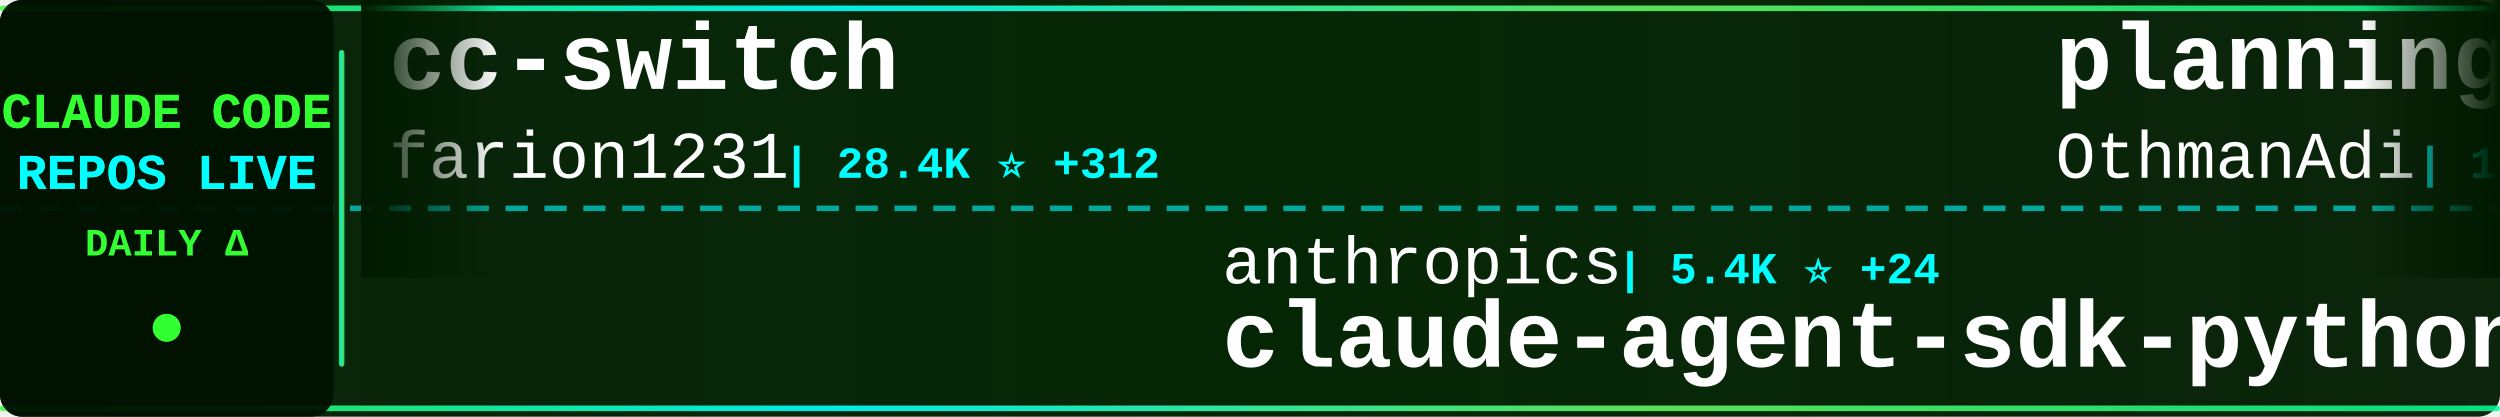
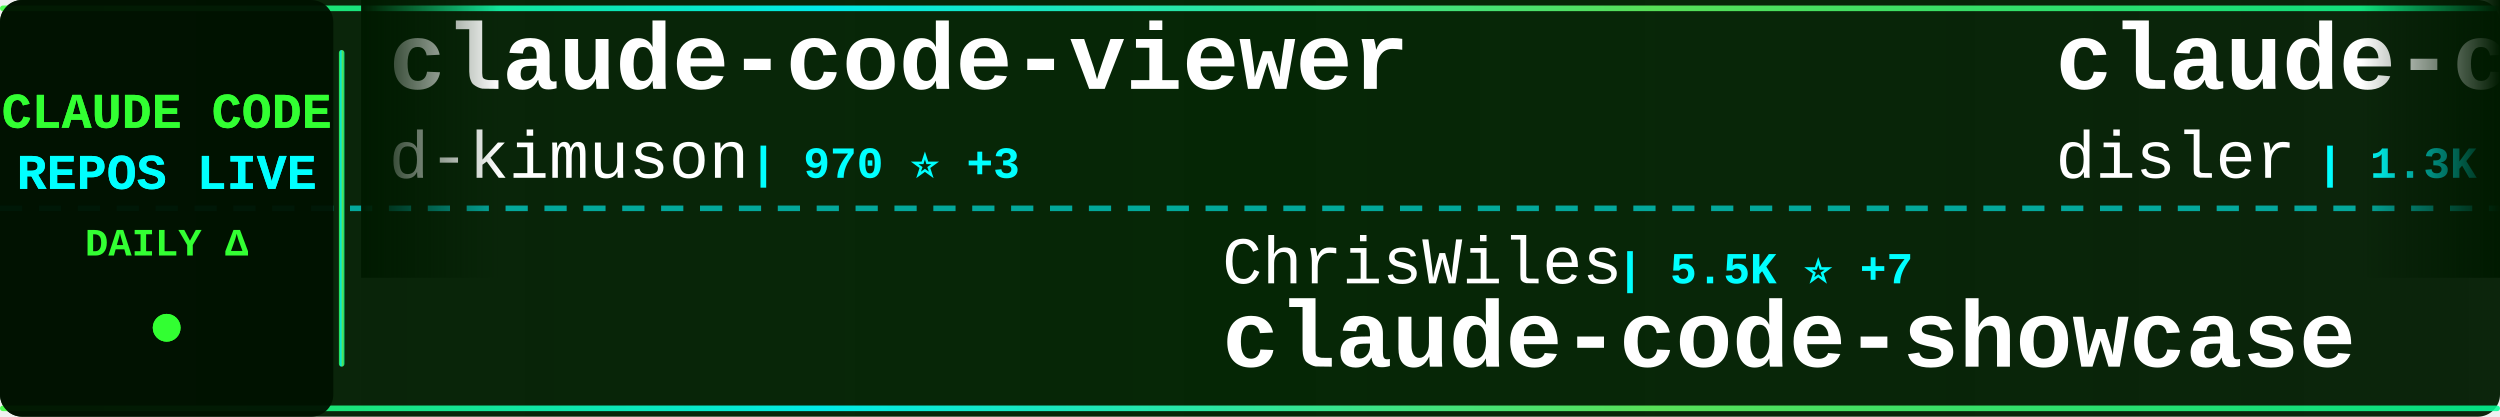
<svg xmlns="http://www.w3.org/2000/svg" width="900" height="150">
  <defs>
    <linearGradient id="tickerBg" x1="0%" y1="0%" x2="100%" y2="0%">
      <stop offset="0%" style="stop-color:#001a00;stop-opacity:0.95" />
      <stop offset="50%" style="stop-color:#002200;stop-opacity:0.98" />
      <stop offset="100%" style="stop-color:#001a00;stop-opacity:0.95" />
    </linearGradient>
    <linearGradient id="borderGrad" x1="0%" y1="0%" x2="100%" y2="0%">
      <stop offset="0%" style="stop-color:#33ff33;stop-opacity:0.85">
        <animate attributeName="stop-opacity" values="0.85;1;0.85" dur="2s" repeatCount="indefinite" />
      </stop>
      <stop offset="33%" style="stop-color:#00ffff;stop-opacity:0.9">
        <animate attributeName="stop-opacity" values="0.9;1;0.9" dur="2.2s" repeatCount="indefinite" />
      </stop>
      <stop offset="66%" style="stop-color:#66ff66;stop-opacity:0.85">
        <animate attributeName="stop-opacity" values="0.85;1;0.85" dur="1.8s" repeatCount="indefinite" />
      </stop>
      <stop offset="100%" style="stop-color:#00ff99;stop-opacity:0.85">
        <animate attributeName="stop-opacity" values="0.85;1;0.85" dur="2s" repeatCount="indefinite" />
      </stop>
    </linearGradient>
    <filter id="textGlow">
      <feGaussianBlur stdDeviation="0.1" result="coloredBlur" />
      <feMerge>
        <feMergeNode in="coloredBlur" />
        <feMergeNode in="SourceGraphic" />
      </feMerge>
    </filter>
    <filter id="metricGlow">
      <feGaussianBlur stdDeviation="0.2" result="coloredBlur" />
      <feMerge>
        <feMergeNode in="coloredBlur" />
        <feMergeNode in="SourceGraphic" />
      </feMerge>
    </filter>
    <linearGradient id="leftFade" x1="0%" y1="0%" x2="100%" y2="0%">
      <stop offset="0%" style="stop-color:#001a00;stop-opacity:1" />
      <stop offset="100%" style="stop-color:#001a00;stop-opacity:0" />
    </linearGradient>
    <linearGradient id="rightFade" x1="0%" y1="0%" x2="100%" y2="0%">
      <stop offset="0%" style="stop-color:#001a00;stop-opacity:0" />
      <stop offset="100%" style="stop-color:#001a00;stop-opacity:1" />
    </linearGradient>
  </defs>
  <rect width="900" height="150" fill="url(#tickerBg)" rx="8" />
  <rect x="0" y="2" width="900" height="2" fill="url(#borderGrad)" rx="1" />
  <rect x="0" y="146" width="900" height="2" fill="url(#borderGrad)" rx="1" />
  <line x1="0" y1="75" x2="900" y2="75" stroke="#00ffff" stroke-width="2" stroke-dasharray="8 6" opacity="0.6" />
  <rect x="0" y="0" width="120" height="150" fill="#001100" opacity="0.95" rx="8" />
  <text x="60" y="46" font-family="'Courier New', monospace" font-size="18" font-weight="bold" fill="#33ff33" text-anchor="middle" filter="url(#textGlow)">
    CLAUDE CODE
  </text>
  <text x="60" y="68" font-family="'Courier New', monospace" font-size="18" font-weight="bold" fill="#00ffff" text-anchor="middle" filter="url(#textGlow)">
    REPOS LIVE
  </text>
  <text x="60" y="92" font-family="'Courier New', monospace" font-size="14" font-weight="bold" fill="#33ff33" text-anchor="middle">
    DAILY Δ
  </text>
  <circle cx="60" cy="118" r="5" fill="#33ff33" filter="url(#metricGlow)">
    <animate attributeName="r" values="4;6;4" dur="1.5s" repeatCount="indefinite" />
    <animate attributeName="opacity" values="0.6;1;0.6" dur="1.5s" repeatCount="indefinite" />
  </circle>
  <rect x="122" y="18" width="2" height="114" fill="url(#borderGrad)" rx="1" />
  <clipPath id="tickerClip">
    <rect x="130" y="0" width="770" height="150" />
  </clipPath>
  <g clip-path="url(#tickerClip)">
    <g id="tickerItems">
      <animateTransform attributeName="transform" attributeType="XML" type="translate" from="0 0" to="-3000 0" dur="54s" repeatCount="indefinite" />
      <g transform="translate(0, 0)">
-         <text x="140" y="32" font-family="'Courier New', monospace" font-size="34" font-weight="bold" fill="#ffffff">cc-switch</text>
-         <text x="140" y="64" font-family="'Courier New', monospace" font-size="24" font-weight="normal" fill="#ffffff" opacity="1.0">farion1231</text>
-         <text x="282" y="64" font-family="'Courier New', monospace" font-size="16" font-weight="bold" fill="#00ffff"> | 28.4K ⭐ +312</text>
+         <text x="140" y="32" font-family="'Courier New', monospace" font-size="34" font-weight="bold" fill="#ffffff">claude-code-viewer</text>
+         <text x="140" y="64" font-family="'Courier New', monospace" font-size="24" font-weight="normal" fill="#ffffff" opacity="1.0">d-kimuson</text>
+         <text x="270" y="64" font-family="'Courier New', monospace" font-size="16" font-weight="bold" fill="#00ffff"> | 970 ⭐ +3</text>
      </g>
      <g transform="translate(300, 0)">
-         <text x="140" y="102" font-family="'Courier New', monospace" font-size="24" font-weight="normal" fill="#ffffff" opacity="1.0">anthropics</text>
-         <text x="282" y="102" font-family="'Courier New', monospace" font-size="16" font-weight="bold" fill="#00ffff"> | 5.4K ⭐ +24</text>
-         <text x="140" y="132" font-family="'Courier New', monospace" font-size="34" font-weight="bold" fill="#ffffff">claude-agent-sdk-python</text>
+         <text x="140" y="102" font-family="'Courier New', monospace" font-size="24" font-weight="normal" fill="#ffffff" opacity="1.0">ChrisWiles</text>
+         <text x="282" y="102" font-family="'Courier New', monospace" font-size="16" font-weight="bold" fill="#00ffff"> | 5.5K ⭐ +7</text>
+         <text x="140" y="132" font-family="'Courier New', monospace" font-size="34" font-weight="bold" fill="#ffffff">claude-code-showcase</text>
      </g>
      <g transform="translate(600, 0)">
-         <text x="140" y="32" font-family="'Courier New', monospace" font-size="34" font-weight="bold" fill="#ffffff">planning-with-files</text>
-         <text x="140" y="64" font-family="'Courier New', monospace" font-size="24" font-weight="normal" fill="#ffffff" opacity="1.0">OthmanAdi</text>
-         <text x="270" y="64" font-family="'Courier New', monospace" font-size="16" font-weight="bold" fill="#00ffff"> | 16.1K ⭐ +64</text>
+         <text x="140" y="32" font-family="'Courier New', monospace" font-size="34" font-weight="bold" fill="#ffffff">claude-code-hooks-multi-...</text>
+         <text x="140" y="64" font-family="'Courier New', monospace" font-size="24" font-weight="normal" fill="#ffffff" opacity="1.0">disler</text>
+         <text x="234" y="64" font-family="'Courier New', monospace" font-size="16" font-weight="bold" fill="#00ffff"> | 1.3K ⭐ +4</text>
      </g>
      <g transform="translate(900, 0)">
-         <text x="140" y="102" font-family="'Courier New', monospace" font-size="24" font-weight="normal" fill="#ffffff" opacity="1.0">darcyegb</text>
-         <text x="258" y="102" font-family="'Courier New', monospace" font-size="16" font-weight="bold" fill="#00ffff"> | 593 ⭐ +2</text>
-         <text x="140" y="132" font-family="'Courier New', monospace" font-size="34" font-weight="bold" fill="#ffffff">ClaudeCodeAgents</text>
+         <text x="140" y="102" font-family="'Courier New', monospace" font-size="24" font-weight="normal" fill="#ffffff" opacity="1.0">eyaltoledano</text>
+         <text x="306" y="102" font-family="'Courier New', monospace" font-size="16" font-weight="bold" fill="#00ffff"> | 25.9K ⭐ +20</text>
+         <text x="140" y="132" font-family="'Courier New', monospace" font-size="34" font-weight="bold" fill="#ffffff">claude-task-master</text>
      </g>
      <g transform="translate(1200, 0)">
-         <text x="140" y="32" font-family="'Courier New', monospace" font-size="34" font-weight="bold" fill="#ffffff">claude-code-cheat-sheet</text>
-         <text x="140" y="64" font-family="'Courier New', monospace" font-size="24" font-weight="normal" fill="#ffffff" opacity="1.0">Njengah</text>
-         <text x="246" y="64" font-family="'Courier New', monospace" font-size="16" font-weight="bold" fill="#00ffff"> | 1.4K ⭐ +3</text>
+         <text x="140" y="32" font-family="'Courier New', monospace" font-size="34" font-weight="bold" fill="#ffffff">claude-code-requirements...</text>
+         <text x="140" y="64" font-family="'Courier New', monospace" font-size="24" font-weight="normal" fill="#ffffff" opacity="1.0">rizethereum</text>
+         <text x="294" y="64" font-family="'Courier New', monospace" font-size="16" font-weight="bold" fill="#00ffff"> | 1.8K ⭐ +1</text>
      </g>
      <g transform="translate(1500, 0)">
-         <text x="140" y="102" font-family="'Courier New', monospace" font-size="24" font-weight="normal" fill="#ffffff" opacity="1.0">winfunc</text>
-         <text x="246" y="102" font-family="'Courier New', monospace" font-size="16" font-weight="bold" fill="#00ffff"> | 20.9K ⭐ +22</text>
-         <text x="140" y="132" font-family="'Courier New', monospace" font-size="34" font-weight="bold" fill="#ffffff">opcode</text>
+         <text x="140" y="102" font-family="'Courier New', monospace" font-size="24" font-weight="normal" fill="#ffffff" opacity="1.0">disler</text>
+         <text x="234" y="102" font-family="'Courier New', monospace" font-size="16" font-weight="bold" fill="#00ffff"> | 473 ⭐ +9</text>
+         <text x="140" y="132" font-family="'Courier New', monospace" font-size="34" font-weight="bold" fill="#ffffff">pi-vs-claude-code</text>
      </g>
      <g transform="translate(1800, 0)">
-         <text x="140" y="32" font-family="'Courier New', monospace" font-size="34" font-weight="bold" fill="#ffffff">oh-my-claudecode</text>
-         <text x="140" y="64" font-family="'Courier New', monospace" font-size="24" font-weight="normal" fill="#ffffff" opacity="1.0">Yeachan-Heo</text>
-         <text x="294" y="64" font-family="'Courier New', monospace" font-size="16" font-weight="bold" fill="#00ffff"> | 9.8K ⭐ +117</text>
+         <text x="140" y="32" font-family="'Courier New', monospace" font-size="34" font-weight="bold" fill="#ffffff">claude-code-templates</text>
+         <text x="140" y="64" font-family="'Courier New', monospace" font-size="24" font-weight="normal" fill="#ffffff" opacity="1.0">davila7</text>
+         <text x="246" y="64" font-family="'Courier New', monospace" font-size="16" font-weight="bold" fill="#00ffff"> | 23.0K ⭐ +53</text>
      </g>
      <g transform="translate(2100, 0)">
-         <text x="140" y="102" font-family="'Courier New', monospace" font-size="24" font-weight="normal" fill="#ffffff" opacity="1.0">jeremylongshore</text>
-         <text x="342" y="102" font-family="'Courier New', monospace" font-size="16" font-weight="bold" fill="#00ffff"> | 1.6K ⭐ +8</text>
-         <text x="140" y="132" font-family="'Courier New', monospace" font-size="34" font-weight="bold" fill="#ffffff">claude-code-plugins-plus...</text>
+         <text x="140" y="102" font-family="'Courier New', monospace" font-size="24" font-weight="normal" fill="#ffffff" opacity="1.0">qwibitai</text>
+         <text x="258" y="102" font-family="'Courier New', monospace" font-size="16" font-weight="bold" fill="#00ffff"> | 23.2K ⭐ +334</text>
+         <text x="140" y="132" font-family="'Courier New', monospace" font-size="34" font-weight="bold" fill="#ffffff">nanoclaw</text>
      </g>
      <g transform="translate(2400, 0)">
-         <text x="140" y="32" font-family="'Courier New', monospace" font-size="34" font-weight="bold" fill="#ffffff">claude_code_bridge</text>
-         <text x="140" y="64" font-family="'Courier New', monospace" font-size="24" font-weight="normal" fill="#ffffff" opacity="1.0">bfly123</text>
-         <text x="246" y="64" font-family="'Courier New', monospace" font-size="16" font-weight="bold" fill="#00ffff"> | 1.6K ⭐ +16</text>
+         <text x="140" y="32" font-family="'Courier New', monospace" font-size="34" font-weight="bold" fill="#ffffff">claude-code</text>
+         <text x="140" y="64" font-family="'Courier New', monospace" font-size="24" font-weight="normal" fill="#ffffff" opacity="1.0">anthropics</text>
+         <text x="282" y="64" font-family="'Courier New', monospace" font-size="16" font-weight="bold" fill="#00ffff"> | 78.3K ⭐ +334</text>
      </g>
      <g transform="translate(2700, 0)">
-         <text x="140" y="102" font-family="'Courier New', monospace" font-size="24" font-weight="normal" fill="#ffffff" opacity="1.0">0xfurai</text>
-         <text x="246" y="102" font-family="'Courier New', monospace" font-size="16" font-weight="bold" fill="#00ffff"> | 775 ⭐ +2</text>
-         <text x="140" y="132" font-family="'Courier New', monospace" font-size="34" font-weight="bold" fill="#ffffff">claude-code-subagents</text>
+         <text x="140" y="102" font-family="'Courier New', monospace" font-size="24" font-weight="normal" fill="#ffffff" opacity="1.0">sugyan</text>
+         <text x="234" y="102" font-family="'Courier New', monospace" font-size="16" font-weight="bold" fill="#00ffff"> | 961 ⭐ +1</text>
+         <text x="140" y="132" font-family="'Courier New', monospace" font-size="34" font-weight="bold" fill="#ffffff">claude-code-webui</text>
      </g>
      <g transform="translate(3000, 0)">
-         <text x="140" y="32" font-family="'Courier New', monospace" font-size="34" font-weight="bold" fill="#ffffff">cc-switch</text>
-         <text x="140" y="64" font-family="'Courier New', monospace" font-size="24" font-weight="normal" fill="#ffffff" opacity="1.0">farion1231</text>
-         <text x="282" y="64" font-family="'Courier New', monospace" font-size="16" font-weight="bold" fill="#00ffff"> | 28.4K ⭐ +312</text>
+         <text x="140" y="32" font-family="'Courier New', monospace" font-size="34" font-weight="bold" fill="#ffffff">claude-code-viewer</text>
+         <text x="140" y="64" font-family="'Courier New', monospace" font-size="24" font-weight="normal" fill="#ffffff" opacity="1.0">d-kimuson</text>
+         <text x="270" y="64" font-family="'Courier New', monospace" font-size="16" font-weight="bold" fill="#00ffff"> | 970 ⭐ +3</text>
      </g>
      <g transform="translate(3300, 0)">
-         <text x="140" y="102" font-family="'Courier New', monospace" font-size="24" font-weight="normal" fill="#ffffff" opacity="1.0">anthropics</text>
-         <text x="282" y="102" font-family="'Courier New', monospace" font-size="16" font-weight="bold" fill="#00ffff"> | 5.4K ⭐ +24</text>
-         <text x="140" y="132" font-family="'Courier New', monospace" font-size="34" font-weight="bold" fill="#ffffff">claude-agent-sdk-python</text>
+         <text x="140" y="102" font-family="'Courier New', monospace" font-size="24" font-weight="normal" fill="#ffffff" opacity="1.0">ChrisWiles</text>
+         <text x="282" y="102" font-family="'Courier New', monospace" font-size="16" font-weight="bold" fill="#00ffff"> | 5.5K ⭐ +7</text>
+         <text x="140" y="132" font-family="'Courier New', monospace" font-size="34" font-weight="bold" fill="#ffffff">claude-code-showcase</text>
      </g>
      <g transform="translate(3600, 0)">
-         <text x="140" y="32" font-family="'Courier New', monospace" font-size="34" font-weight="bold" fill="#ffffff">planning-with-files</text>
-         <text x="140" y="64" font-family="'Courier New', monospace" font-size="24" font-weight="normal" fill="#ffffff" opacity="1.0">OthmanAdi</text>
-         <text x="270" y="64" font-family="'Courier New', monospace" font-size="16" font-weight="bold" fill="#00ffff"> | 16.1K ⭐ +64</text>
+         <text x="140" y="32" font-family="'Courier New', monospace" font-size="34" font-weight="bold" fill="#ffffff">claude-code-hooks-multi-...</text>
+         <text x="140" y="64" font-family="'Courier New', monospace" font-size="24" font-weight="normal" fill="#ffffff" opacity="1.0">disler</text>
+         <text x="234" y="64" font-family="'Courier New', monospace" font-size="16" font-weight="bold" fill="#00ffff"> | 1.3K ⭐ +4</text>
      </g>
      <g transform="translate(3900, 0)">
-         <text x="140" y="102" font-family="'Courier New', monospace" font-size="24" font-weight="normal" fill="#ffffff" opacity="1.0">darcyegb</text>
-         <text x="258" y="102" font-family="'Courier New', monospace" font-size="16" font-weight="bold" fill="#00ffff"> | 593 ⭐ +2</text>
-         <text x="140" y="132" font-family="'Courier New', monospace" font-size="34" font-weight="bold" fill="#ffffff">ClaudeCodeAgents</text>
+         <text x="140" y="102" font-family="'Courier New', monospace" font-size="24" font-weight="normal" fill="#ffffff" opacity="1.0">eyaltoledano</text>
+         <text x="306" y="102" font-family="'Courier New', monospace" font-size="16" font-weight="bold" fill="#00ffff"> | 25.9K ⭐ +20</text>
+         <text x="140" y="132" font-family="'Courier New', monospace" font-size="34" font-weight="bold" fill="#ffffff">claude-task-master</text>
      </g>
    </g>
  </g>
  <rect x="130" y="0" width="50" height="100" fill="url(#leftFade)" />
  <rect x="850" y="0" width="50" height="100" fill="url(#rightFade)" />
</svg>
